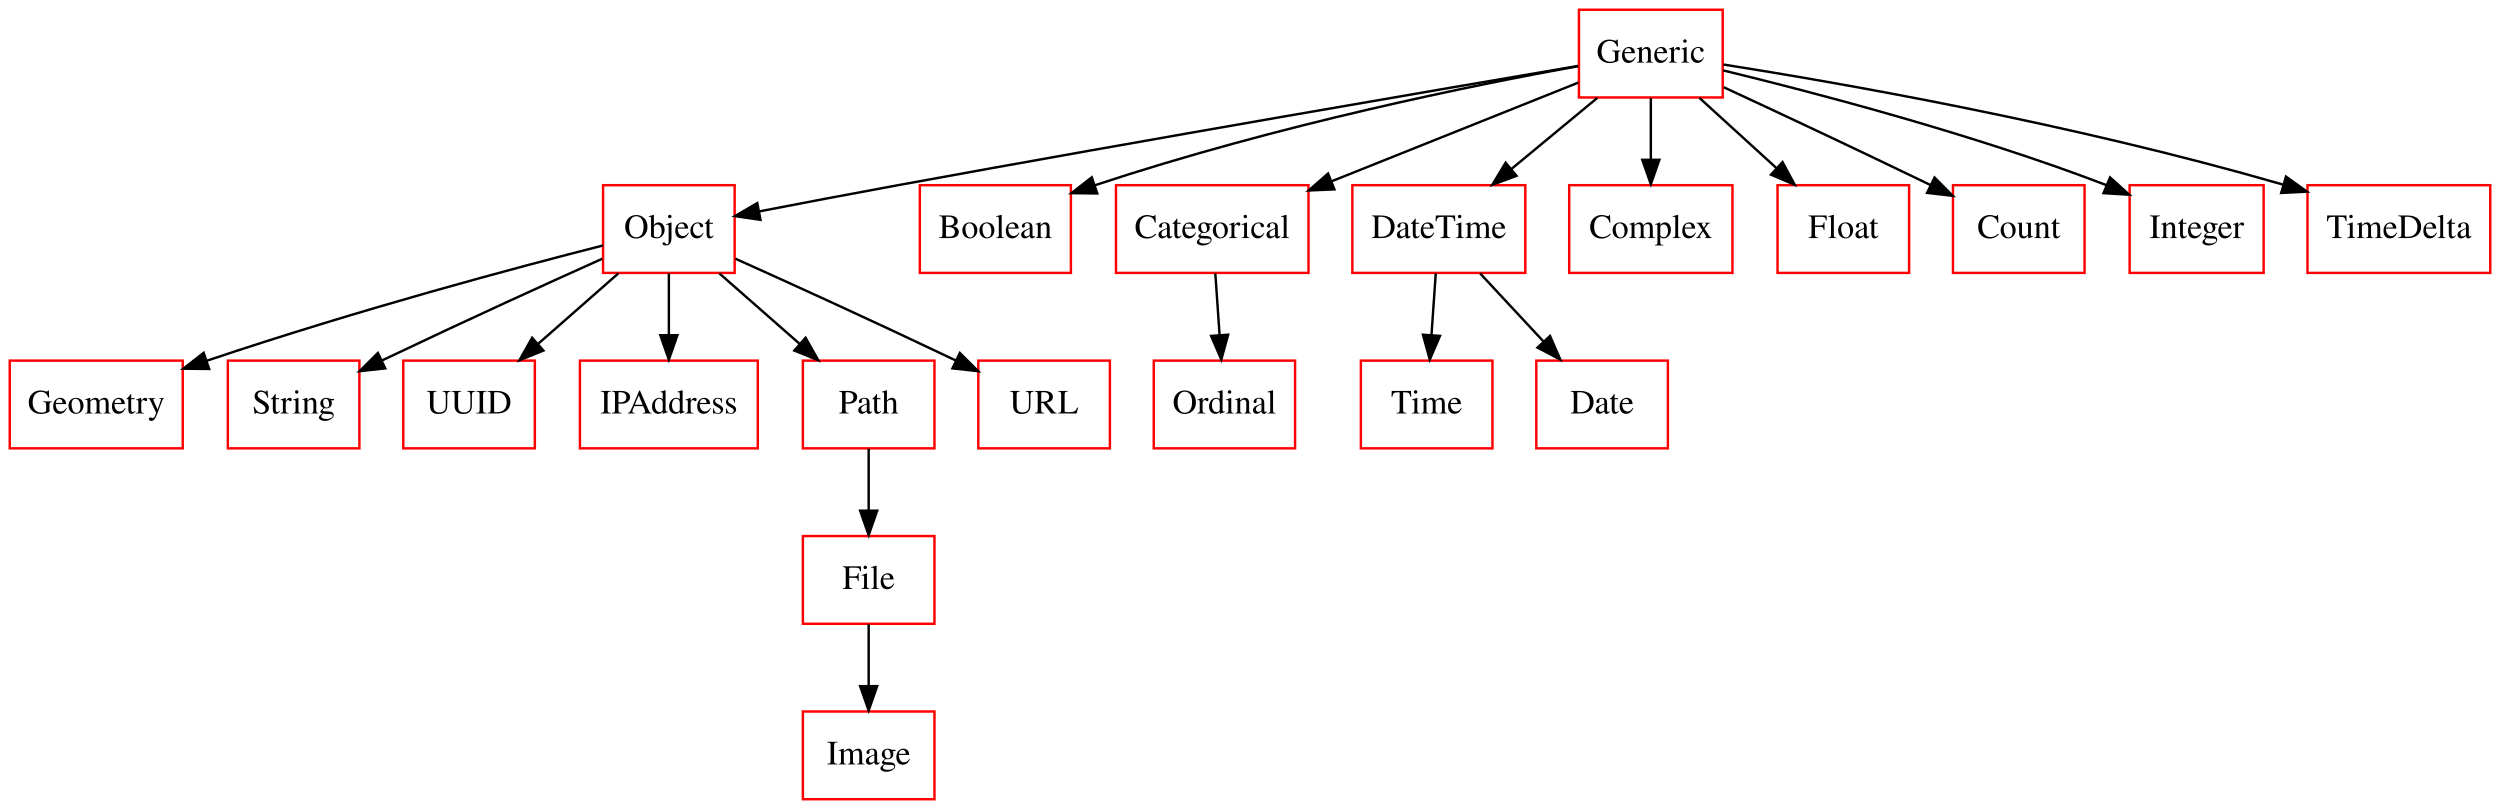
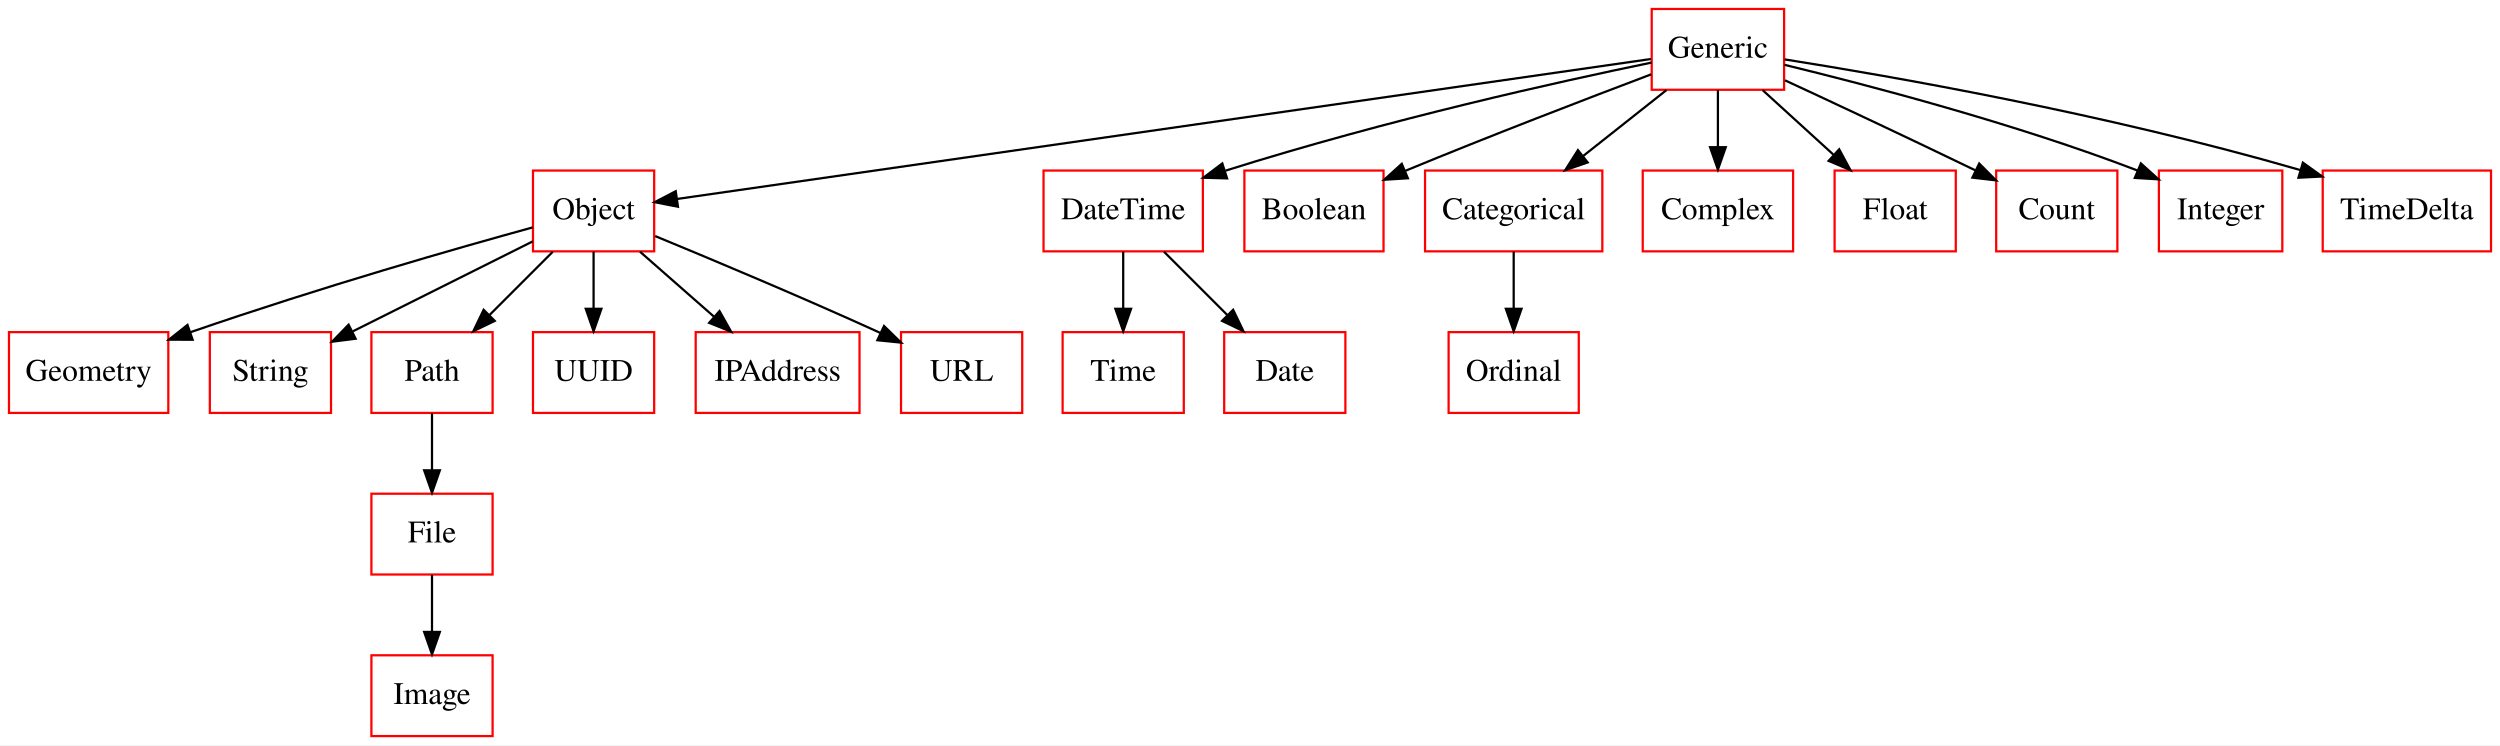
- <svg xmlns="http://www.w3.org/2000/svg" width="1026pt" height="332pt" viewBox="0.00 0.00 1026.00 332.00">
+ <svg xmlns="http://www.w3.org/2000/svg" width="1114pt" height="332pt" viewBox="0.00 0.00 1114.00 332.00">
  <g id="graph0" class="graph" transform="scale(1 1) rotate(0) translate(4 328)">
-     <polygon fill="#ffffff" stroke="transparent" points="-4,4 -4,-328 1022,-328 1022,4 -4,4" />
+     <polygon fill="#ffffff" stroke="transparent" points="-4,4 -4,-328 1110,-328 1110,4 -4,4" />
    <g id="node1" class="node">
      <polygon fill="none" stroke="#ff0000" points="71,-180 0,-180 0,-144 71,-144 71,-180" />
      <text text-anchor="middle" x="35.5" y="-158.3" font-family="Times,serif" font-size="14.00" fill="#000000">Geometry</text>
    </g>
    <g id="node2" class="node">
      <polygon fill="none" stroke="#ff0000" points="143.5,-180 89.5,-180 89.5,-144 143.5,-144 143.5,-180" />
      <text text-anchor="middle" x="116.5" y="-158.3" font-family="Times,serif" font-size="14.00" fill="#000000">String</text>
    </g>
    <g id="node3" class="node">
-       <polygon fill="none" stroke="#ff0000" points="379.5,-36 325.5,-36 325.5,0 379.5,0 379.5,-36" />
-       <text text-anchor="middle" x="352.5" y="-14.3" font-family="Times,serif" font-size="14.00" fill="#000000">Image</text>
+       <polygon fill="none" stroke="#ff0000" points="215.5,-36 161.5,-36 161.5,0 215.5,0 215.5,-36" />
+       <text text-anchor="middle" x="188.5" y="-14.3" font-family="Times,serif" font-size="14.00" fill="#000000">Image</text>
    </g>
    <g id="node4" class="node">
-       <polygon fill="none" stroke="#ff0000" points="297.5,-252 243.5,-252 243.5,-216 297.5,-216 297.5,-252" />
-       <text text-anchor="middle" x="270.5" y="-230.3" font-family="Times,serif" font-size="14.00" fill="#000000">Object</text>
+       <polygon fill="none" stroke="#ff0000" points="287.5,-252 233.5,-252 233.5,-216 287.5,-216 287.5,-252" />
+       <text text-anchor="middle" x="260.5" y="-230.3" font-family="Times,serif" font-size="14.00" fill="#000000">Object</text>
    </g>
    <g id="edge1" class="edge">
-       <path fill="none" stroke="#000000" d="M243.484,-227.264C208.206,-218.266 144.411,-201.302 80.996,-179.997" />
-       <polygon fill="#000000" stroke="#000000" points="81.831,-176.584 71.236,-176.682 79.579,-183.213 81.831,-176.584" />
+       <path fill="none" stroke="#000000" d="M233.424,-226.689C199.789,-217.432 140.511,-200.545 80.831,-179.968" />
+       <polygon fill="#000000" stroke="#000000" points="81.848,-176.616 71.253,-176.635 79.547,-183.227 81.848,-176.616" />
    </g>
    <g id="edge2" class="edge">
-       <path fill="none" stroke="#000000" d="M243.193,-221.825C221.071,-211.891 188.912,-197.292 152.831,-180.092" />
-       <polygon fill="#000000" stroke="#000000" points="154.109,-176.823 143.578,-175.664 151.087,-183.137 154.109,-176.823" />
+       <path fill="none" stroke="#000000" d="M233.415,-220.457C210.731,-209.115 178.143,-192.822 153.132,-180.316" />
+       <polygon fill="#000000" stroke="#000000" points="154.463,-177.068 143.953,-175.727 151.333,-183.329 154.463,-177.068" />
    </g>
-     <g id="node8" class="node">
+     <g id="node9" class="node">
      <polygon fill="none" stroke="#ff0000" points="215.5,-180 161.5,-180 161.5,-144 215.5,-144 215.5,-180" />
-       <text text-anchor="middle" x="188.5" y="-158.3" font-family="Times,serif" font-size="14.00" fill="#000000">UUID</text>
+       <text text-anchor="middle" x="188.5" y="-158.3" font-family="Times,serif" font-size="14.00" fill="#000000">Path</text>
    </g>
    <g id="edge3" class="edge">
-       <path fill="none" stroke="#000000" d="M249.808,-215.831C239.805,-207.048 227.645,-196.371 216.8,-186.849" />
-       <polygon fill="#000000" stroke="#000000" points="219.009,-184.131 209.185,-180.163 214.391,-189.391 219.009,-184.131" />
+       <path fill="none" stroke="#000000" d="M242.331,-215.831C233.785,-207.285 223.444,-196.944 214.12,-187.62" />
+       <polygon fill="#000000" stroke="#000000" points="216.459,-185.01 206.913,-180.413 211.51,-189.959 216.459,-185.01" />
    </g>
-     <g id="node14" class="node">
-       <polygon fill="none" stroke="#ff0000" points="307,-180 234,-180 234,-144 307,-144 307,-180" />
-       <text text-anchor="middle" x="270.5" y="-158.3" font-family="Times,serif" font-size="14.00" fill="#000000">IPAddress</text>
+     <g id="node10" class="node">
+       <polygon fill="none" stroke="#ff0000" points="287.5,-180 233.5,-180 233.5,-144 287.5,-144 287.5,-180" />
+       <text text-anchor="middle" x="260.5" y="-158.3" font-family="Times,serif" font-size="14.00" fill="#000000">UUID</text>
    </g>
    <g id="edge4" class="edge">
-       <path fill="none" stroke="#000000" d="M270.5,-215.831C270.5,-208.131 270.5,-198.974 270.5,-190.417" />
-       <polygon fill="#000000" stroke="#000000" points="274,-190.413 270.5,-180.413 267,-190.413 274,-190.413" />
+       <path fill="none" stroke="#000000" d="M260.5,-215.831C260.5,-208.131 260.5,-198.974 260.5,-190.417" />
+       <polygon fill="#000000" stroke="#000000" points="264,-190.413 260.5,-180.413 257,-190.413 264,-190.413" />
    </g>
-     <g id="node19" class="node">
-       <polygon fill="none" stroke="#ff0000" points="379.5,-180 325.5,-180 325.5,-144 379.5,-144 379.5,-180" />
-       <text text-anchor="middle" x="352.5" y="-158.3" font-family="Times,serif" font-size="14.00" fill="#000000">Path</text>
+     <g id="node16" class="node">
+       <polygon fill="none" stroke="#ff0000" points="379,-180 306,-180 306,-144 379,-144 379,-180" />
+       <text text-anchor="middle" x="342.5" y="-158.3" font-family="Times,serif" font-size="14.00" fill="#000000">IPAddress</text>
    </g>
    <g id="edge5" class="edge">
-       <path fill="none" stroke="#000000" d="M291.192,-215.831C301.195,-207.048 313.355,-196.371 324.2,-186.849" />
-       <polygon fill="#000000" stroke="#000000" points="326.609,-189.391 331.815,-180.163 321.991,-184.131 326.609,-189.391" />
+       <path fill="none" stroke="#000000" d="M281.192,-215.831C291.195,-207.048 303.355,-196.371 314.2,-186.849" />
+       <polygon fill="#000000" stroke="#000000" points="316.609,-189.391 321.815,-180.163 311.991,-184.131 316.609,-189.391" />
    </g>
    <g id="node21" class="node">
      <polygon fill="none" stroke="#ff0000" points="451.5,-180 397.5,-180 397.5,-144 451.5,-144 451.5,-180" />
      <text text-anchor="middle" x="424.5" y="-158.3" font-family="Times,serif" font-size="14.00" fill="#000000">URL</text>
    </g>
    <g id="edge6" class="edge">
-       <path fill="none" stroke="#000000" d="M297.807,-221.825C319.929,-211.891 352.088,-197.292 388.169,-180.092" />
-       <polygon fill="#000000" stroke="#000000" points="389.913,-183.137 397.422,-175.664 386.891,-176.823 389.913,-183.137" />
+       <path fill="none" stroke="#000000" d="M287.926,-222.81C313.767,-212.156 353.486,-195.493 387.5,-180 387.805,-179.861 388.111,-179.721 388.418,-179.581" />
+       <polygon fill="#000000" stroke="#000000" points="389.923,-182.741 397.497,-175.332 386.956,-176.4 389.923,-182.741" />
    </g>
    <g id="node5" class="node">
-       <polygon fill="none" stroke="#ff0000" points="435.5,-252 373.5,-252 373.5,-216 435.5,-216 435.5,-252" />
-       <text text-anchor="middle" x="404.5" y="-230.3" font-family="Times,serif" font-size="14.00" fill="#000000">Boolean</text>
+       <polygon fill="none" stroke="#ff0000" points="532,-252 461,-252 461,-216 532,-216 532,-252" />
+       <text text-anchor="middle" x="496.5" y="-230.3" font-family="Times,serif" font-size="14.00" fill="#000000">DateTime</text>
+     </g>
+     <g id="node8" class="node">
+       <polygon fill="none" stroke="#ff0000" points="523.5,-180 469.5,-180 469.5,-144 523.5,-144 523.5,-180" />
+       <text text-anchor="middle" x="496.5" y="-158.3" font-family="Times,serif" font-size="14.00" fill="#000000">Time</text>
+     </g>
+     <g id="edge7" class="edge">
+       <path fill="none" stroke="#000000" d="M496.5,-215.831C496.5,-208.131 496.5,-198.974 496.5,-190.417" />
+       <polygon fill="#000000" stroke="#000000" points="500,-190.413 496.5,-180.413 493,-190.413 500,-190.413" />
+     </g>
+     <g id="node14" class="node">
+       <polygon fill="none" stroke="#ff0000" points="595.5,-180 541.5,-180 541.5,-144 595.5,-144 595.5,-180" />
+       <text text-anchor="middle" x="568.5" y="-158.3" font-family="Times,serif" font-size="14.00" fill="#000000">Date</text>
+     </g>
+     <g id="edge8" class="edge">
+       <path fill="none" stroke="#000000" d="M514.669,-215.831C523.215,-207.285 533.556,-196.944 542.88,-187.62" />
+       <polygon fill="#000000" stroke="#000000" points="545.49,-189.959 550.087,-180.413 540.541,-185.01 545.49,-189.959" />
    </g>
    <g id="node6" class="node">
-       <polygon fill="none" stroke="#ff0000" points="533,-252 454,-252 454,-216 533,-216 533,-252" />
-       <text text-anchor="middle" x="493.5" y="-230.3" font-family="Times,serif" font-size="14.00" fill="#000000">Categorical</text>
+       <polygon fill="none" stroke="#ff0000" points="612.5,-252 550.5,-252 550.5,-216 612.5,-216 612.5,-252" />
+       <text text-anchor="middle" x="581.5" y="-230.3" font-family="Times,serif" font-size="14.00" fill="#000000">Boolean</text>
+     </g>
+     <g id="node7" class="node">
+       <polygon fill="none" stroke="#ff0000" points="710,-252 631,-252 631,-216 710,-216 710,-252" />
+       <text text-anchor="middle" x="670.5" y="-230.3" font-family="Times,serif" font-size="14.00" fill="#000000">Categorical</text>
    </g>
    <g id="node15" class="node">
-       <polygon fill="none" stroke="#ff0000" points="527.5,-180 469.5,-180 469.5,-144 527.5,-144 527.5,-180" />
-       <text text-anchor="middle" x="498.5" y="-158.3" font-family="Times,serif" font-size="14.00" fill="#000000">Ordinal</text>
+       <polygon fill="none" stroke="#ff0000" points="699.5,-180 641.5,-180 641.5,-144 699.5,-144 699.5,-180" />
+       <text text-anchor="middle" x="670.5" y="-158.3" font-family="Times,serif" font-size="14.00" fill="#000000">Ordinal</text>
    </g>
-     <g id="edge7" class="edge">
-       <path fill="none" stroke="#000000" d="M494.762,-215.831C495.296,-208.131 495.932,-198.974 496.527,-190.417" />
-       <polygon fill="#000000" stroke="#000000" points="500.02,-190.632 497.221,-180.413 493.037,-190.147 500.02,-190.632" />
+     <g id="edge9" class="edge">
+       <path fill="none" stroke="#000000" d="M670.5,-215.831C670.5,-208.131 670.5,-198.974 670.5,-190.417" />
+       <polygon fill="#000000" stroke="#000000" points="674,-190.413 670.5,-180.413 667,-190.413 674,-190.413" />
    </g>
-     <g id="node7" class="node">
-       <polygon fill="none" stroke="#ff0000" points="608.5,-180 554.5,-180 554.5,-144 608.5,-144 608.5,-180" />
-       <text text-anchor="middle" x="581.5" y="-158.3" font-family="Times,serif" font-size="14.00" fill="#000000">Time</text>
+     <g id="node11" class="node">
+       <polygon fill="none" stroke="#ff0000" points="215.5,-108 161.5,-108 161.5,-72 215.5,-72 215.5,-108" />
+       <text text-anchor="middle" x="188.5" y="-86.3" font-family="Times,serif" font-size="14.00" fill="#000000">File</text>
    </g>
-     <g id="node9" class="node">
-       <polygon fill="none" stroke="#ff0000" points="622,-252 551,-252 551,-216 622,-216 622,-252" />
-       <text text-anchor="middle" x="586.5" y="-230.3" font-family="Times,serif" font-size="14.00" fill="#000000">DateTime</text>
+     <g id="edge10" class="edge">
+       <path fill="none" stroke="#000000" d="M188.5,-143.831C188.5,-136.131 188.5,-126.974 188.5,-118.417" />
+       <polygon fill="#000000" stroke="#000000" points="192,-118.413 188.5,-108.413 185,-118.413 192,-118.413" />
    </g>
-     <g id="edge8" class="edge">
-       <path fill="none" stroke="#000000" d="M585.238,-215.831C584.703,-208.131 584.068,-198.974 583.473,-190.417" />
-       <polygon fill="#000000" stroke="#000000" points="586.963,-190.147 582.779,-180.413 579.98,-190.632 586.963,-190.147" />
+     <g id="edge11" class="edge">
+       <path fill="none" stroke="#000000" d="M188.5,-71.831C188.5,-64.131 188.5,-54.974 188.5,-46.417" />
+       <polygon fill="#000000" stroke="#000000" points="192,-46.413 188.5,-36.413 185,-46.413 192,-46.413" />
+     </g>
+     <g id="node12" class="node">
+       <polygon fill="none" stroke="#ff0000" points="795,-252 728,-252 728,-216 795,-216 795,-252" />
+       <text text-anchor="middle" x="761.5" y="-230.3" font-family="Times,serif" font-size="14.00" fill="#000000">Complex</text>
    </g>
    <g id="node13" class="node">
-       <polygon fill="none" stroke="#ff0000" points="680.5,-180 626.5,-180 626.5,-144 680.5,-144 680.5,-180" />
-       <text text-anchor="middle" x="653.5" y="-158.3" font-family="Times,serif" font-size="14.00" fill="#000000">Date</text>
-     </g>
-     <g id="edge9" class="edge">
-       <path fill="none" stroke="#000000" d="M603.407,-215.831C611.281,-207.369 620.792,-197.149 629.401,-187.897" />
-       <polygon fill="#000000" stroke="#000000" points="632.115,-190.118 636.365,-180.413 626.991,-185.35 632.115,-190.118" />
-     </g>
-     <g id="node10" class="node">
-       <polygon fill="none" stroke="#ff0000" points="379.5,-108 325.5,-108 325.5,-72 379.5,-72 379.5,-108" />
-       <text text-anchor="middle" x="352.5" y="-86.3" font-family="Times,serif" font-size="14.00" fill="#000000">File</text>
-     </g>
-     <g id="edge10" class="edge">
-       <path fill="none" stroke="#000000" d="M352.5,-71.831C352.5,-64.131 352.5,-54.974 352.5,-46.417" />
-       <polygon fill="#000000" stroke="#000000" points="356,-46.413 352.5,-36.413 349,-46.413 356,-46.413" />
-     </g>
-     <g id="node11" class="node">
-       <polygon fill="none" stroke="#ff0000" points="707,-252 640,-252 640,-216 707,-216 707,-252" />
-       <text text-anchor="middle" x="673.5" y="-230.3" font-family="Times,serif" font-size="14.00" fill="#000000">Complex</text>
-     </g>
-     <g id="node12" class="node">
-       <polygon fill="none" stroke="#ff0000" points="703,-324 644,-324 644,-288 703,-288 703,-324" />
-       <text text-anchor="middle" x="673.5" y="-302.3" font-family="Times,serif" font-size="14.00" fill="#000000">Generic</text>
-     </g>
-     <g id="edge11" class="edge">
-       <path fill="none" stroke="#000000" d="M643.642,-300.947C588.464,-291.573 466.815,-270.735 364.5,-252 345.822,-248.58 325.087,-244.626 307.855,-241.297" />
-       <polygon fill="#000000" stroke="#000000" points="308.11,-237.781 297.627,-239.315 306.779,-244.654 308.11,-237.781" />
+       <polygon fill="none" stroke="#ff0000" points="791,-324 732,-324 732,-288 791,-288 791,-324" />
+       <text text-anchor="middle" x="761.5" y="-302.3" font-family="Times,serif" font-size="14.00" fill="#000000">Generic</text>
    </g>
    <g id="edge12" class="edge">
-       <path fill="none" stroke="#000000" d="M643.712,-300.863C601.338,-293.153 521.238,-277.087 445.417,-251.997" />
-       <polygon fill="#000000" stroke="#000000" points="446.309,-248.604 435.715,-248.728 444.074,-255.238 446.309,-248.604" />
+       <path fill="none" stroke="#000000" d="M731.66,-301.712C644.96,-289.252 393.196,-253.07 297.764,-239.355" />
+       <polygon fill="#000000" stroke="#000000" points="298.104,-235.868 287.708,-237.91 297.109,-242.797 298.104,-235.868" />
    </g>
    <g id="edge13" class="edge">
-       <path fill="none" stroke="#000000" d="M643.777,-294.111C616.239,-283.096 574.769,-266.507 542.363,-253.545" />
-       <polygon fill="#000000" stroke="#000000" points="543.639,-250.286 533.054,-249.822 541.039,-256.785 543.639,-250.286" />
+       <path fill="none" stroke="#000000" d="M731.956,-300.122C691.211,-291.721 615.407,-275.031 542.058,-251.949" />
+       <polygon fill="#000000" stroke="#000000" points="542.788,-248.508 532.197,-248.802 540.659,-255.177 542.788,-248.508" />
    </g>
    <g id="edge14" class="edge">
-       <path fill="none" stroke="#000000" d="M651.546,-287.831C640.831,-278.963 627.781,-268.164 616.191,-258.572" />
-       <polygon fill="#000000" stroke="#000000" points="618.382,-255.842 608.447,-252.163 613.919,-261.235 618.382,-255.842" />
+       <path fill="none" stroke="#000000" d="M731.797,-294.885C703.552,-284.217 659.941,-267.483 622.5,-252 622.401,-251.959 622.302,-251.918 622.203,-251.877" />
+       <polygon fill="#000000" stroke="#000000" points="623.354,-248.564 612.78,-247.898 620.631,-255.012 623.354,-248.564" />
    </g>
    <g id="edge15" class="edge">
-       <path fill="none" stroke="#000000" d="M673.5,-287.831C673.5,-280.131 673.5,-270.974 673.5,-262.417" />
-       <polygon fill="#000000" stroke="#000000" points="677,-262.413 673.5,-252.413 670,-262.413 677,-262.413" />
-     </g>
-     <g id="node16" class="node">
-       <polygon fill="none" stroke="#ff0000" points="779.5,-252 725.5,-252 725.5,-216 779.5,-216 779.5,-252" />
-       <text text-anchor="middle" x="752.5" y="-230.3" font-family="Times,serif" font-size="14.00" fill="#000000">Float</text>
+       <path fill="none" stroke="#000000" d="M738.537,-287.831C727.328,-278.963 713.679,-268.164 701.556,-258.572" />
+       <polygon fill="#000000" stroke="#000000" points="703.47,-255.623 693.456,-252.163 699.126,-261.113 703.47,-255.623" />
    </g>
    <g id="edge16" class="edge">
-       <path fill="none" stroke="#000000" d="M693.435,-287.831C702.978,-279.134 714.56,-268.578 724.931,-259.127" />
-       <polygon fill="#000000" stroke="#000000" points="727.538,-261.486 732.571,-252.163 722.823,-256.312 727.538,-261.486" />
+       <path fill="none" stroke="#000000" d="M761.5,-287.831C761.5,-280.131 761.5,-270.974 761.5,-262.417" />
+       <polygon fill="#000000" stroke="#000000" points="765,-262.413 761.5,-252.413 758,-262.413 765,-262.413" />
    </g>
    <g id="node17" class="node">
-       <polygon fill="none" stroke="#ff0000" points="851.5,-252 797.5,-252 797.5,-216 851.5,-216 851.5,-252" />
-       <text text-anchor="middle" x="824.5" y="-230.3" font-family="Times,serif" font-size="14.00" fill="#000000">Count</text>
+       <polygon fill="none" stroke="#ff0000" points="867.5,-252 813.5,-252 813.5,-216 867.5,-216 867.5,-252" />
+       <text text-anchor="middle" x="840.5" y="-230.3" font-family="Times,serif" font-size="14.00" fill="#000000">Float</text>
    </g>
    <g id="edge17" class="edge">
-       <path fill="none" stroke="#000000" d="M703.38,-292.215C724.74,-282.306 754.36,-268.456 788.23,-252.084" />
-       <polygon fill="#000000" stroke="#000000" points="789.936,-255.146 797.409,-247.635 786.883,-248.847 789.936,-255.146" />
+       <path fill="none" stroke="#000000" d="M781.435,-287.831C790.978,-279.134 802.56,-268.578 812.931,-259.127" />
+       <polygon fill="#000000" stroke="#000000" points="815.538,-261.486 820.571,-252.163 810.823,-256.312 815.538,-261.486" />
    </g>
    <g id="node18" class="node">
-       <polygon fill="none" stroke="#ff0000" points="925,-252 870,-252 870,-216 925,-216 925,-252" />
-       <text text-anchor="middle" x="897.5" y="-230.3" font-family="Times,serif" font-size="14.00" fill="#000000">Integer</text>
+       <polygon fill="none" stroke="#ff0000" points="939.5,-252 885.5,-252 885.5,-216 939.5,-216 939.5,-252" />
+       <text text-anchor="middle" x="912.5" y="-230.3" font-family="Times,serif" font-size="14.00" fill="#000000">Count</text>
    </g>
    <g id="edge18" class="edge">
-       <path fill="none" stroke="#000000" d="M703.165,-299.109C740.482,-290.061 806.247,-272.852 860.5,-252 860.596,-251.963 860.692,-251.926 860.788,-251.889" />
-       <polygon fill="#000000" stroke="#000000" points="861.981,-255.184 869.846,-248.085 859.271,-248.73 861.981,-255.184" />
+       <path fill="none" stroke="#000000" d="M791.38,-292.215C812.74,-282.306 842.36,-268.456 876.23,-252.084" />
+       <polygon fill="#000000" stroke="#000000" points="877.936,-255.146 885.409,-247.635 874.883,-248.847 877.936,-255.146" />
+     </g>
+     <g id="node19" class="node">
+       <polygon fill="none" stroke="#ff0000" points="1013,-252 958,-252 958,-216 1013,-216 1013,-252" />
+       <text text-anchor="middle" x="985.5" y="-230.3" font-family="Times,serif" font-size="14.00" fill="#000000">Integer</text>
+     </g>
+     <g id="edge19" class="edge">
+       <path fill="none" stroke="#000000" d="M791.165,-299.109C828.482,-290.061 894.247,-272.852 948.5,-252 948.596,-251.963 948.692,-251.926 948.788,-251.889" />
+       <polygon fill="#000000" stroke="#000000" points="949.981,-255.184 957.846,-248.085 947.271,-248.73 949.981,-255.184" />
    </g>
    <g id="node20" class="node">
-       <polygon fill="none" stroke="#ff0000" points="1018,-252 943,-252 943,-216 1018,-216 1018,-252" />
-       <text text-anchor="middle" x="980.5" y="-230.3" font-family="Times,serif" font-size="14.00" fill="#000000">TimeDelta</text>
-     </g>
-     <g id="edge19" class="edge">
-       <path fill="none" stroke="#000000" d="M703.258,-301.526C750.371,-294.083 845.047,-277.665 932.921,-252.244" />
-       <polygon fill="#000000" stroke="#000000" points="934.166,-255.526 942.772,-249.347 932.191,-248.81 934.166,-255.526" />
+       <polygon fill="none" stroke="#ff0000" points="1106,-252 1031,-252 1031,-216 1106,-216 1106,-252" />
+       <text text-anchor="middle" x="1068.5" y="-230.3" font-family="Times,serif" font-size="14.00" fill="#000000">TimeDelta</text>
    </g>
    <g id="edge20" class="edge">
-       <path fill="none" stroke="#000000" d="M352.5,-143.831C352.5,-136.131 352.5,-126.974 352.5,-118.417" />
-       <polygon fill="#000000" stroke="#000000" points="356,-118.413 352.5,-108.413 349,-118.413 356,-118.413" />
+       <path fill="none" stroke="#000000" d="M791.258,-301.526C838.371,-294.083 933.047,-277.665 1020.921,-252.244" />
+       <polygon fill="#000000" stroke="#000000" points="1022.166,-255.526 1030.772,-249.347 1020.191,-248.81 1022.166,-255.526" />
    </g>
  </g>
</svg>
